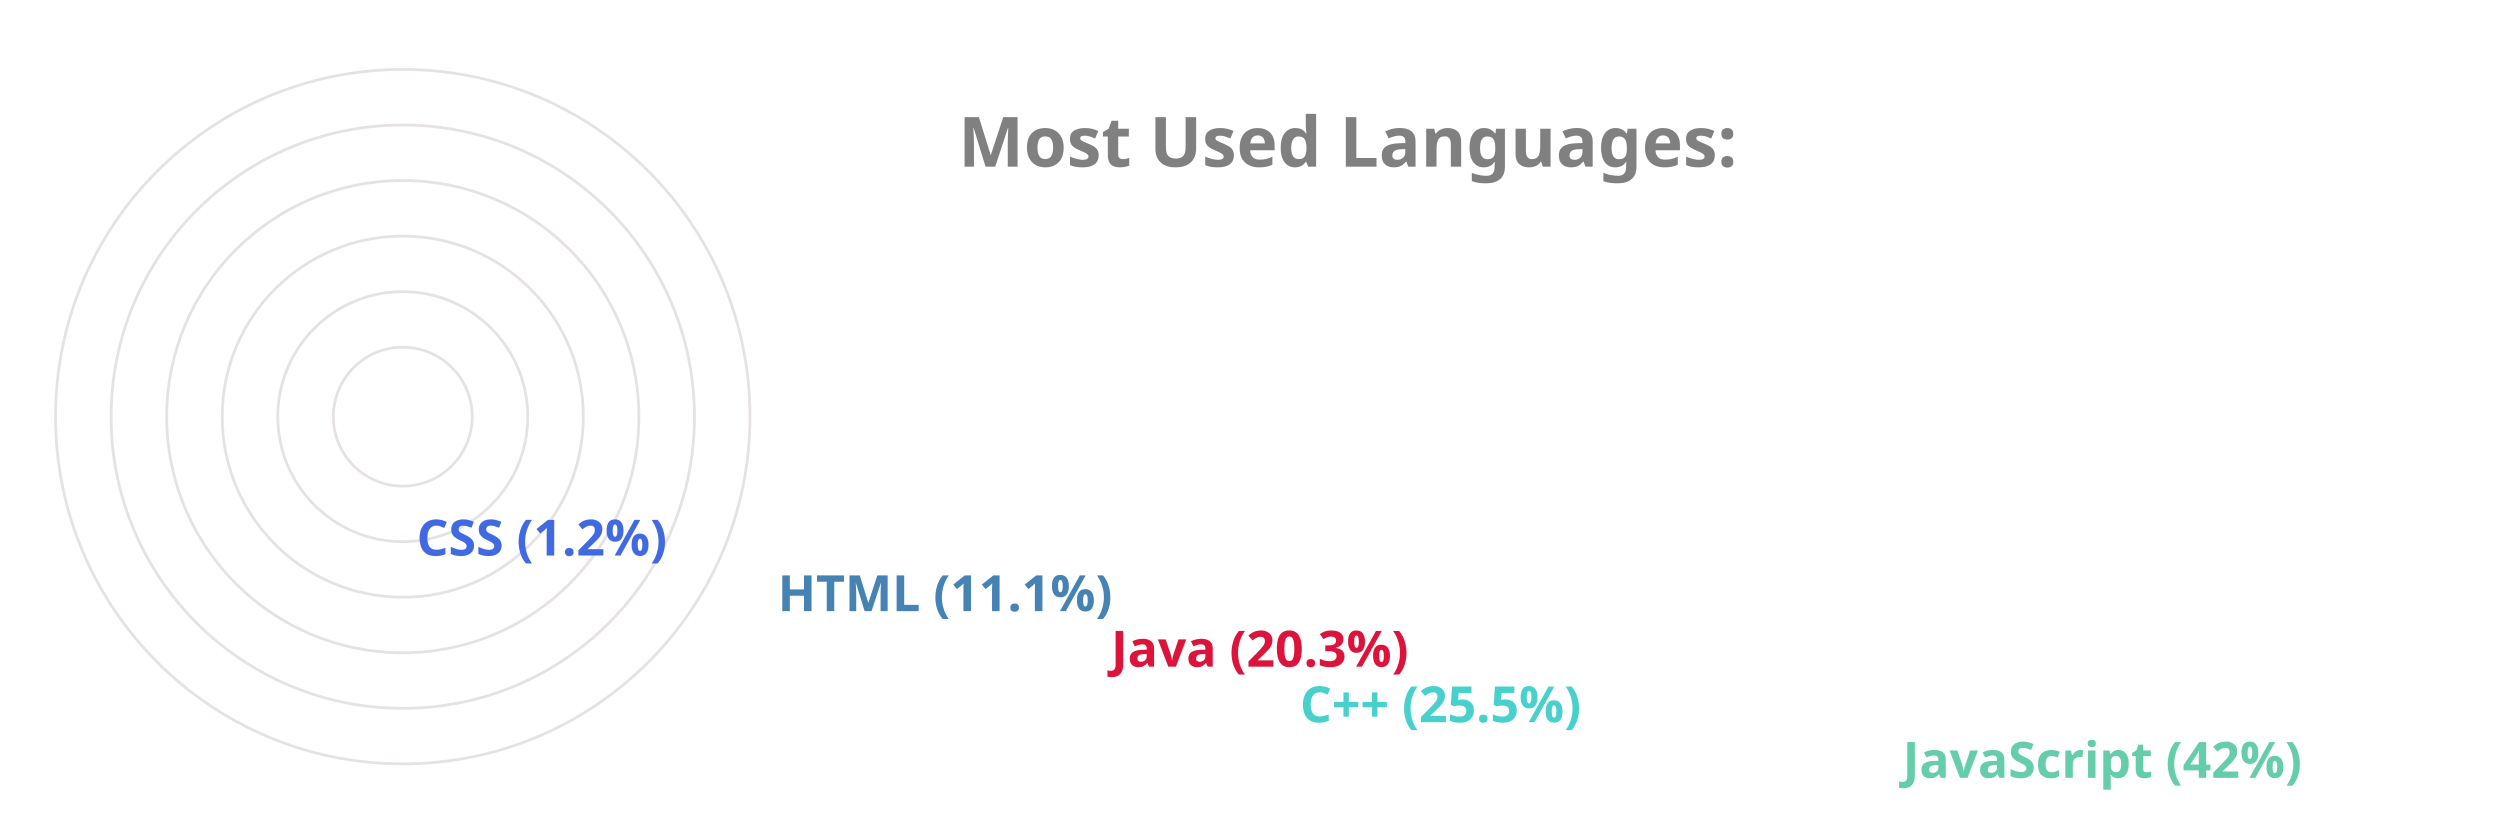
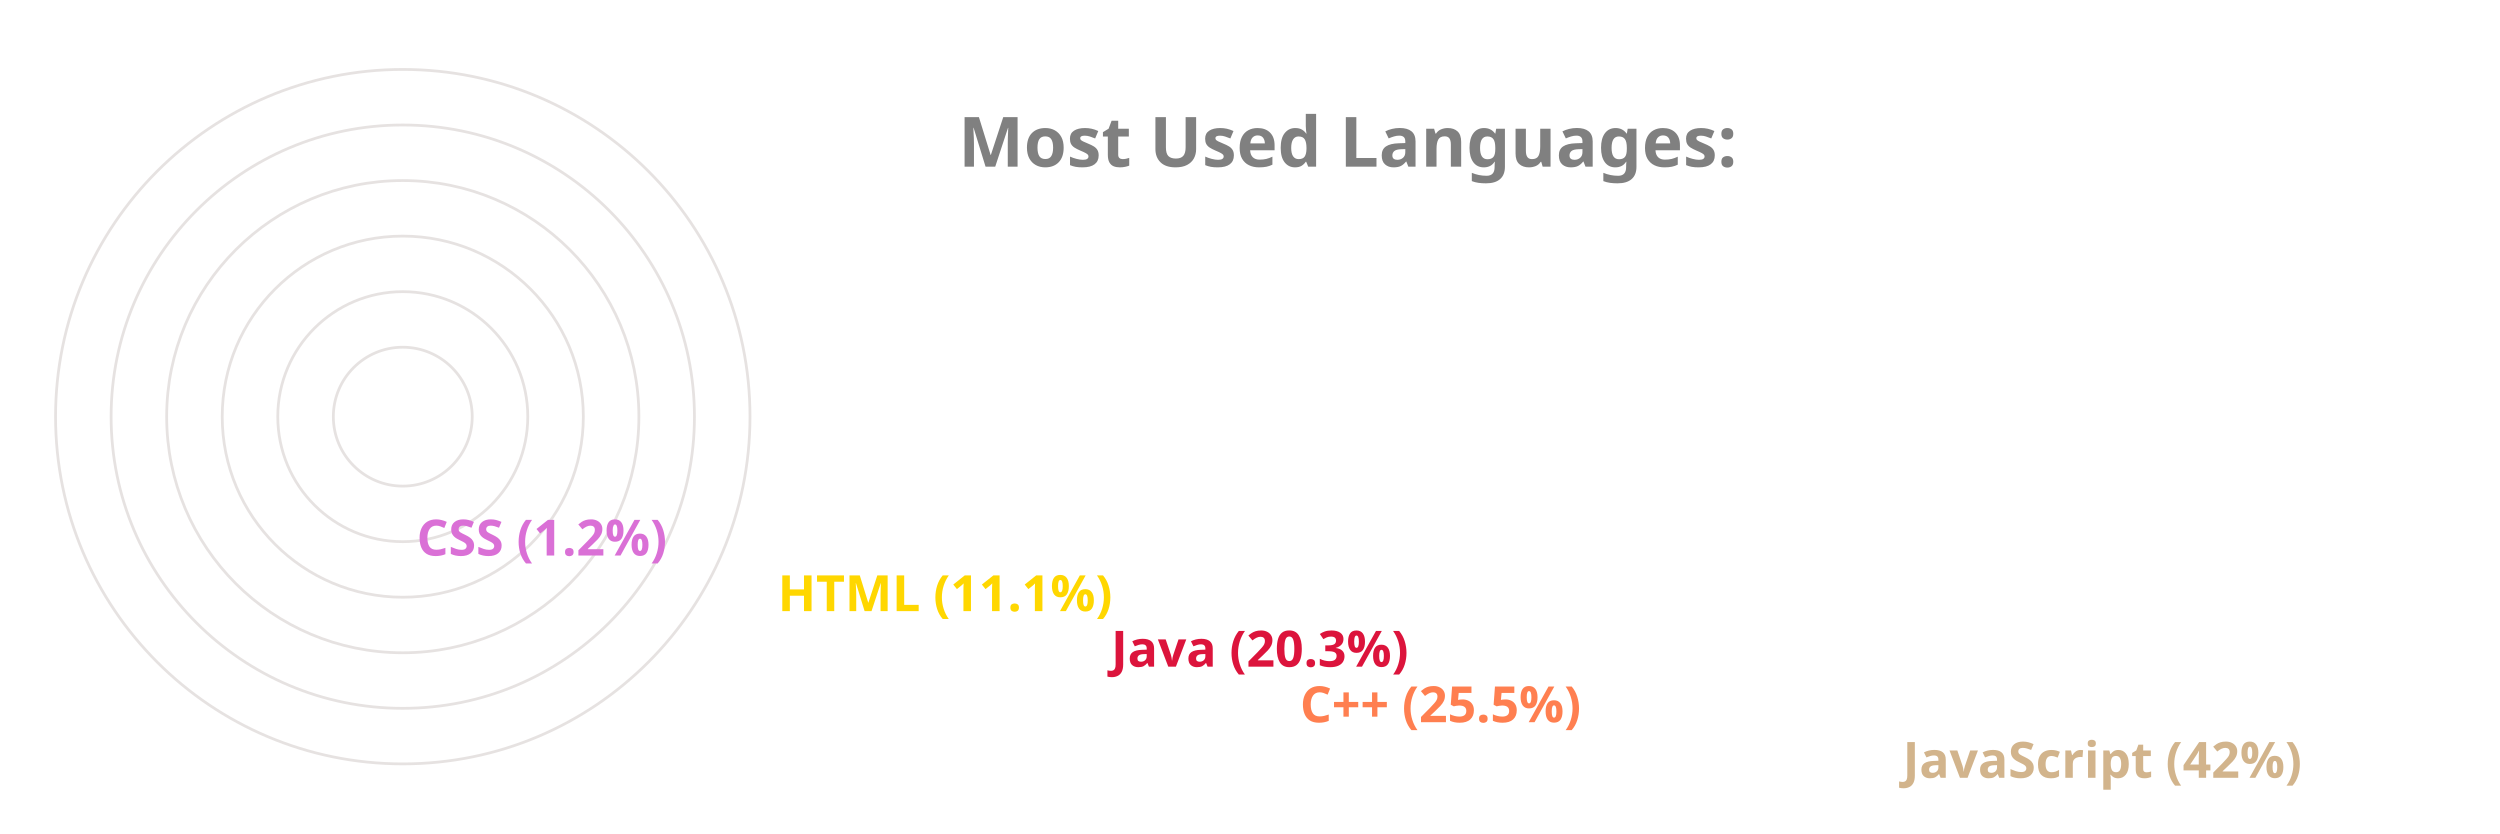
<svg xmlns="http://www.w3.org/2000/svg" viewBox="0 0 650 300" height="200px" width="600px">
  <style>
		.label {
			font: bold 25px sans-serif;
			color: #404040;
			-webkit-text-stroke: 1px white;
	  	}
		.name {
			font: bold 18px sans-serif;
			color: #404040;
	  	}

		.line {
			stroke-dasharray: 1000;
			stroke-dashoffset: 1000;
			animation: dash 3.5s ease-in-out forwards;	
			animation-iteration-count: infinite;
			animation-direction: alternate-reverse;
		}

		.path {
			stroke-dasharray: 1000;
			stroke-dashoffset: 1000;
			animation: dash 3.5s ease-in-out forwards;	
			animation-iteration-count: infinite;
			animation-direction: alternate-reverse;
		}
		  
		@keyframes dash {
			to {
				stroke-dashoffset: 0;
			}
		}

	</style>
  <g stroke="#E6E2E1" fill="none" stroke-width="1">
    <circle cx="20" cy="150" r="125" />
    <circle cx="20" cy="150" r="105" />
    <circle cx="20" cy="150" r="85" />
    <circle cx="20" cy="150" r="65" />
    <circle cx="20" cy="150" r="45" />
    <circle cx="20" cy="150" r="25" />
  </g>
  <g fill="none" stroke-width="20" class="line">
-     <line x2="550" y2="275" x1="20" y1="275" stroke="MediumAquaMarine" />
-     <line x2="333" y2="255" x1="20" y1="255" stroke="MediumTurquoise" />
+     <line x2="550" y2="275" x1="20" y1="275" stroke="Tan" />
+     <line x2="333" y2="255" x1="20" y1="255" stroke="Coral" />
    <line x2="265" y2="235" x1="20" y1="235" stroke="Crimson" />
-     <line x2="145" y2="215" x1="20" y1="215" stroke="SteelBlue" />
-     <line x2="15" y2="195" x1="20" y1="195" stroke="RoyalBlue" />
+     <line x2="145" y2="215" x1="20" y1="215" stroke="Gold" />
+     <line x2="15" y2="195" x1="20" y1="195" stroke="Orchid" />
  </g>
  <g fill="none" stroke-width="20" stroke-linecap="round" class="path">
-     <path d="M 20 275 A 125 125 45 0 1 -72 66" stroke="MediumAquaMarine" />
-     <path d="M 20 255 A 105 105 45 0 1 -74 103" stroke="MediumTurquoise" />
+     <path d="M 20 275 A 125 125 45 0 1 -72 66" stroke="Tan" />
+     <path d="M 20 255 A 105 105 45 0 1 -74 103" stroke="Coral" />
    <path d="M 20 235 A 85 85 45 0 1 -59 120" stroke="Crimson" />
-     <path d="M 20 215 A 65 65 45 0 1 -43 137" stroke="SteelBlue" />
-     <path d="M 20 195 A 45 45 45 0 1 -24 149" stroke="RoyalBlue" />
+     <path d="M 20 215 A 65 65 45 0 1 -43 137" stroke="Gold" />
+     <path d="M 20 195 A 45 45 45 0 1 -24 149" stroke="Orchid" />
  </g>
  <g class="name">
-     <text x="560" y="280" fill="MediumAquaMarine">JavaScript (42%)</text>
-     <text x="343" y="260" fill="MediumTurquoise">C++ (25.5%)</text>
+     <text x="560" y="280" fill="Tan">JavaScript (42%)</text>
+     <text x="343" y="260" fill="Coral">C++ (25.5%)</text>
    <text x="275" y="240" fill="Crimson">Java (20.3%)</text>
-     <text x="155" y="220" fill="SteelBlue">HTML (11.1%)</text>
-     <text x="25" y="200" fill="RoyalBlue">CSS (1.2%)</text>
+     <text x="155" y="220" fill="Gold">HTML (11.1%)</text>
+     <text x="25" y="200" fill="Orchid">CSS (1.2%)</text>
  </g>
  <g class="label">
    <text x="220" y="60" fill="grey">Most Used Languages:</text>
  </g>
</svg>
